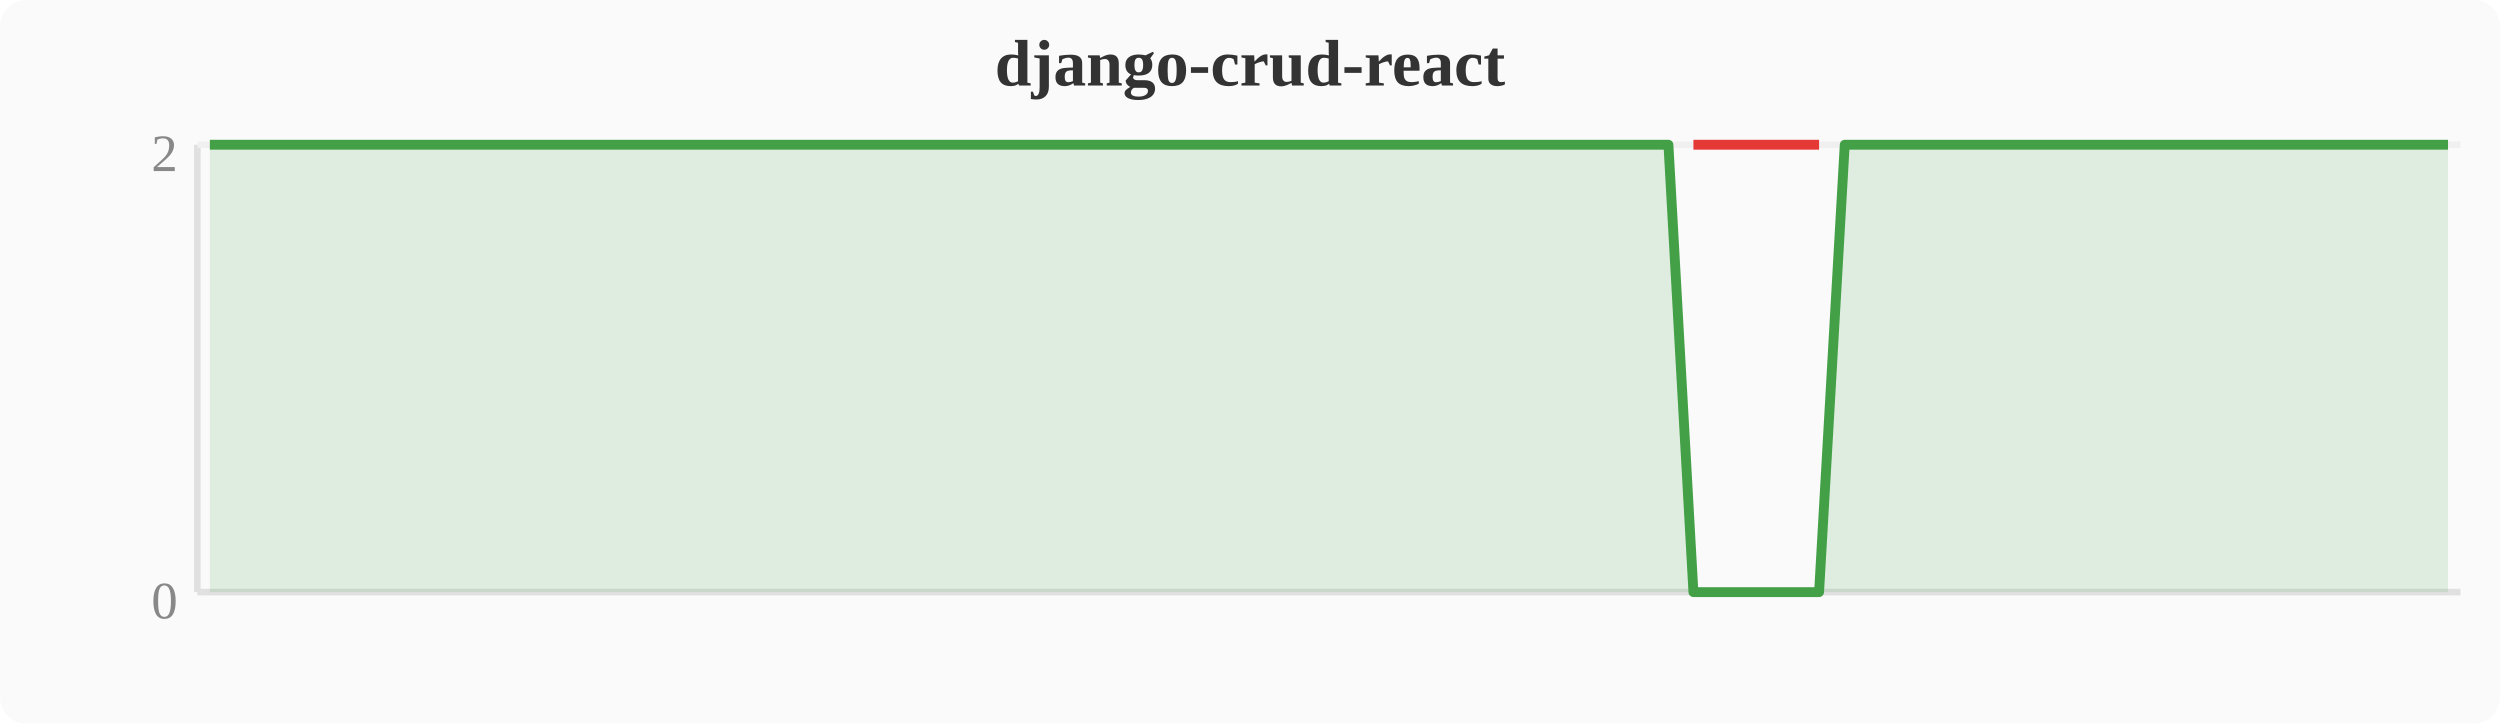
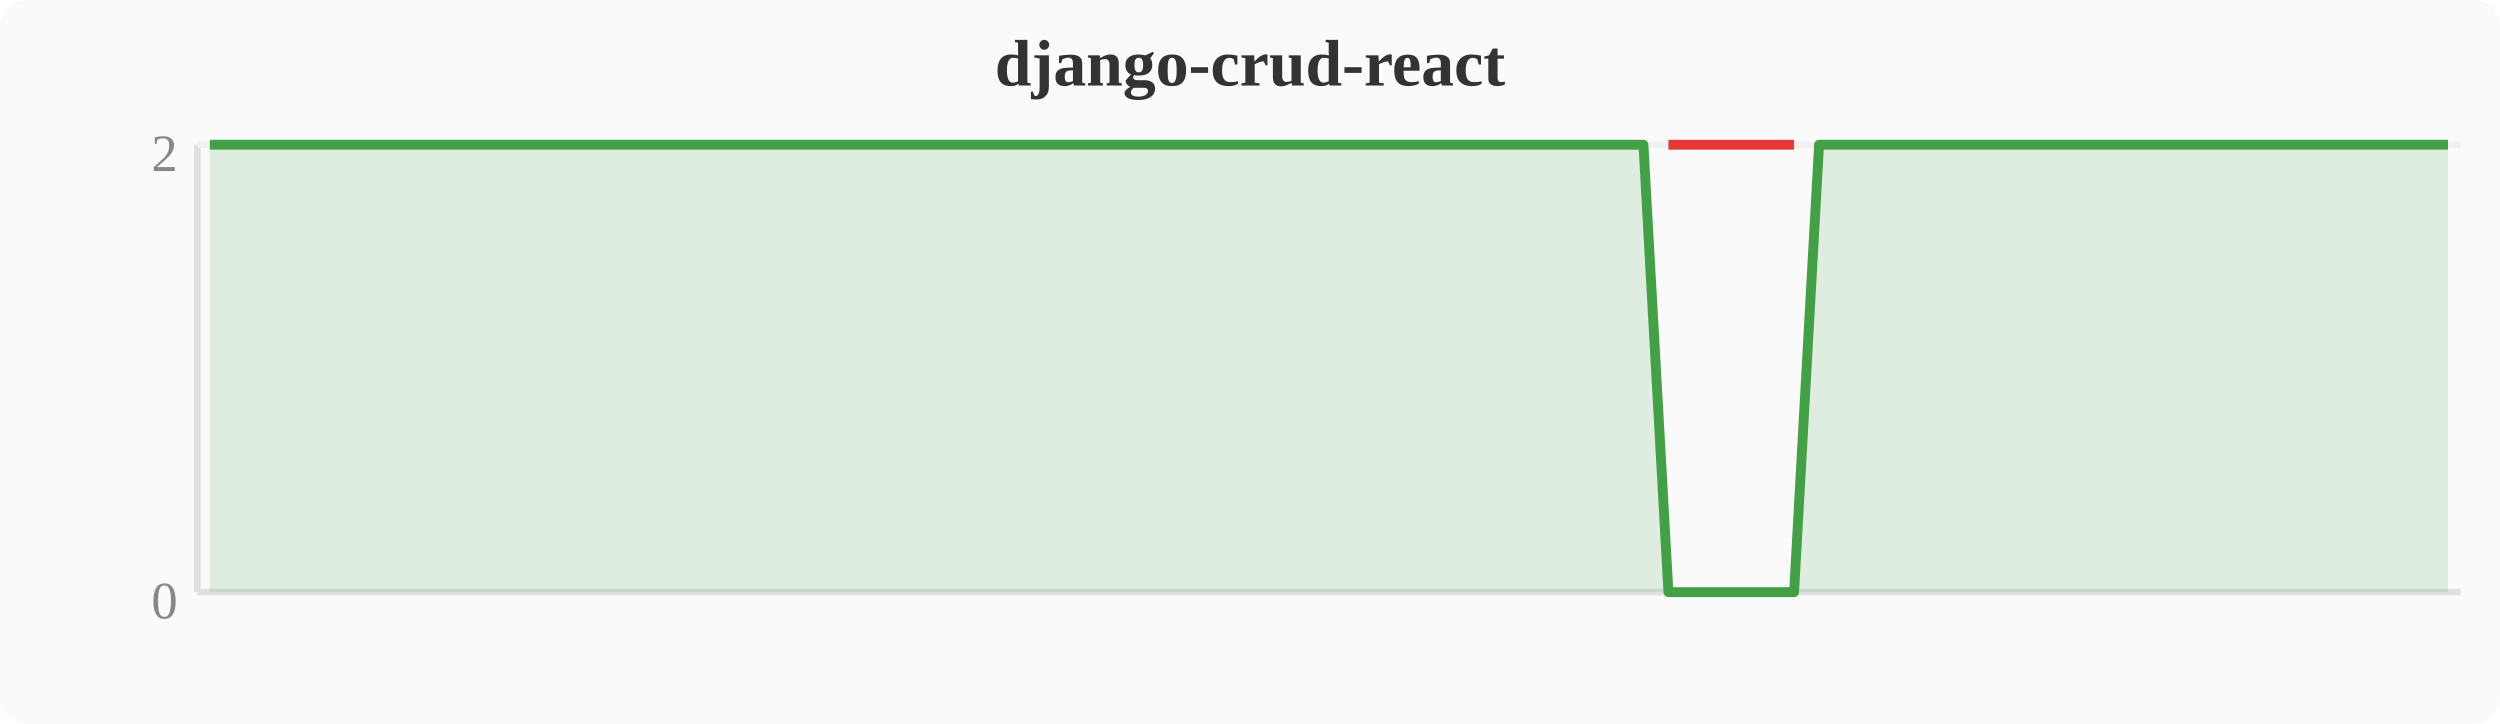
<svg xmlns="http://www.w3.org/2000/svg" width="380" height="110" viewBox="0 0 380 110">
  <rect width="380" height="110" fill="#fafafa" rx="4" />
  <text x="190" y="13" text-anchor="middle" font-size="10" font-weight="bold" fill="#333">django-crud-react</text>
  <line x1="30" y1="22" x2="30" y2="90" stroke="#e0e0e0" stroke-width="1" />
  <line x1="30" y1="90" x2="374" y2="90" stroke="#e0e0e0" stroke-width="1" />
  <line x1="30" y1="22" x2="374" y2="22" stroke="#f0f0f0" stroke-width="1" />
  <text x="27" y="94" text-anchor="end" font-size="8" fill="#888">0</text>
  <text x="27" y="26" text-anchor="end" font-size="8" fill="#888">2</text>
-   <polygon points="31.9,22.0 35.7,22.0 39.6,22.0 43.4,22.0 47.2,22.0 51.0,22.0 54.8,22.0 58.7,22.0 62.5,22.0 66.3,22.0 70.1,22.0 74.0,22.0 77.8,22.0 81.6,22.0 85.4,22.0 89.2,22.0 93.1,22.0 96.9,22.0 100.7,22.0 104.5,22.0 108.4,22.0 112.2,22.0 116.0,22.0 119.8,22.0 123.6,22.0 127.5,22.0 131.3,22.0 135.1,22.0 138.9,22.0 142.8,22.0 146.6,22.0 150.4,22.0 154.2,22.0 158.0,22.0 161.9,22.0 165.7,22.0 169.5,22.0 173.3,22.0 177.2,22.0 181.0,22.0 184.8,22.0 188.6,22.0 192.4,22.0 196.3,22.0 200.1,22.0 203.9,22.0 207.7,22.0 211.6,22.0 215.4,22.0 219.2,22.0 223.0,22.0 226.8,22.0 230.7,22.0 234.5,22.0 238.3,22.0 242.1,22.0 246.0,22.0 249.8,22.0 253.6,22.0 257.4,90.0 261.2,90.0 265.1,90.0 268.9,90.0 272.7,90.0 276.5,90.0 280.4,22.0 284.2,22.0 288.0,22.0 291.8,22.0 295.6,22.0 299.5,22.0 303.3,22.0 307.1,22.0 310.9,22.0 314.8,22.0 318.6,22.0 322.4,22.0 326.2,22.0 330.0,22.0 333.9,22.0 337.7,22.0 341.5,22.0 345.3,22.0 349.2,22.0 353.0,22.0 356.8,22.0 360.6,22.0 364.4,22.0 368.3,22.0 372.1,22.0 372.1,90 31.9,90" fill="#43a047" opacity="0.15" />
-   <polyline points="31.9,22.0 35.7,22.0 39.6,22.0 43.4,22.0 47.2,22.0 51.0,22.0 54.8,22.0 58.7,22.0 62.5,22.0 66.3,22.0 70.1,22.0 74.0,22.0 77.8,22.0 81.6,22.0 85.4,22.0 89.2,22.0 93.1,22.0 96.9,22.0 100.7,22.0 104.5,22.0 108.4,22.0 112.2,22.0 116.0,22.0 119.8,22.0 123.6,22.0 127.5,22.0 131.3,22.0 135.1,22.0 138.9,22.0 142.8,22.0 146.6,22.0 150.4,22.0 154.2,22.0 158.0,22.0 161.9,22.0 165.7,22.0 169.5,22.0 173.3,22.0 177.2,22.0 181.0,22.0 184.8,22.0 188.6,22.0 192.4,22.0 196.3,22.0 200.1,22.0 203.9,22.0 207.7,22.0 211.6,22.0 215.4,22.0 219.2,22.0 223.0,22.0 226.8,22.0 230.7,22.0 234.5,22.0 238.3,22.0 242.1,22.0 246.0,22.0 249.8,22.0 253.6,22.0 257.4,90.0 261.2,90.0 265.1,90.0 268.9,90.0 272.7,90.0 276.5,90.0 280.4,22.0 284.2,22.0 288.0,22.0 291.8,22.0 295.6,22.0 299.5,22.0 303.3,22.0 307.1,22.0 310.9,22.0 314.8,22.0 318.6,22.0 322.4,22.0 326.2,22.0 330.0,22.0 333.9,22.0 337.7,22.0 341.5,22.0 345.3,22.0 349.2,22.0 353.0,22.0 356.8,22.0 360.6,22.0 364.4,22.0 368.3,22.0 372.1,22.0" fill="none" stroke="#43a047" stroke-width="1.5" stroke-linejoin="round" />
-   <polyline points="257.4,22.0 261.2,22.0 265.1,22.0 268.9,22.0 272.7,22.0 276.5,22.0" fill="none" stroke="#e53935" stroke-width="1.5" stroke-linejoin="round" />
+   <polygon points="31.9,22.0 35.7,22.0 39.6,22.0 43.4,22.0 47.2,22.0 51.0,22.0 54.8,22.0 58.7,22.0 62.5,22.0 66.3,22.0 70.1,22.0 74.0,22.0 77.8,22.0 81.6,22.0 85.4,22.0 89.2,22.0 93.1,22.0 96.9,22.0 100.7,22.0 104.5,22.0 108.4,22.0 112.2,22.0 116.0,22.0 119.8,22.0 123.6,22.0 127.5,22.0 131.3,22.0 135.1,22.0 138.9,22.0 142.8,22.0 146.6,22.0 150.4,22.0 154.2,22.0 158.0,22.0 161.9,22.0 165.7,22.0 169.5,22.0 173.3,22.0 177.2,22.0 181.0,22.0 184.8,22.0 188.6,22.0 192.4,22.0 196.3,22.0 200.1,22.0 203.9,22.0 207.7,22.0 211.6,22.0 215.4,22.0 219.2,22.0 223.0,22.0 226.8,22.0 230.7,22.0 234.5,22.0 238.3,22.0 242.1,22.0 246.0,22.0 249.8,22.0 253.6,90.0 257.4,90.0 261.2,90.0 265.1,90.0 268.9,90.0 272.7,90.0 276.5,22.0 280.4,22.0 284.2,22.0 288.0,22.0 291.8,22.0 295.6,22.0 299.5,22.0 303.3,22.0 307.1,22.0 310.9,22.0 314.8,22.0 318.6,22.0 322.4,22.0 326.2,22.0 330.0,22.0 333.9,22.0 337.7,22.0 341.5,22.0 345.3,22.0 349.2,22.0 353.0,22.0 356.8,22.0 360.6,22.0 364.4,22.0 368.3,22.0 372.1,22.0 372.1,90 31.9,90" fill="#43a047" opacity="0.15" />
+   <polyline points="31.9,22.0 35.7,22.0 39.6,22.0 43.4,22.0 47.2,22.0 51.0,22.0 54.8,22.0 58.7,22.0 62.5,22.0 66.3,22.0 70.1,22.0 74.0,22.0 77.8,22.0 81.6,22.0 85.4,22.0 89.2,22.0 93.1,22.0 96.9,22.0 100.7,22.0 104.5,22.0 108.4,22.0 112.2,22.0 116.0,22.0 119.8,22.0 123.6,22.0 127.5,22.0 131.3,22.0 135.1,22.0 138.9,22.0 142.8,22.0 146.6,22.0 150.4,22.0 154.2,22.0 158.0,22.0 161.9,22.0 165.7,22.0 169.5,22.0 173.3,22.0 177.2,22.0 181.0,22.0 184.8,22.0 188.6,22.0 192.4,22.0 196.3,22.0 200.1,22.0 203.9,22.0 207.7,22.0 211.6,22.0 215.4,22.0 219.2,22.0 223.0,22.0 226.8,22.0 230.7,22.0 234.5,22.0 238.3,22.0 242.1,22.0 246.0,22.0 249.8,22.0 253.6,90.0 257.4,90.0 261.2,90.0 265.1,90.0 268.9,90.0 272.7,90.0 276.5,22.0 280.4,22.0 284.2,22.0 288.0,22.0 291.8,22.0 295.6,22.0 299.5,22.0 303.3,22.0 307.1,22.0 310.9,22.0 314.8,22.0 318.6,22.0 322.4,22.0 326.2,22.0 330.0,22.0 333.9,22.0 337.7,22.0 341.5,22.0 345.3,22.0 349.2,22.0 353.0,22.0 356.8,22.0 360.6,22.0 364.4,22.0 368.3,22.0 372.1,22.0" fill="none" stroke="#43a047" stroke-width="1.5" stroke-linejoin="round" />
+   <polyline points="253.6,22.0 257.4,22.0 261.2,22.0 265.1,22.0 268.9,22.0 272.7,22.0" fill="none" stroke="#e53935" stroke-width="1.5" stroke-linejoin="round" />
</svg>
